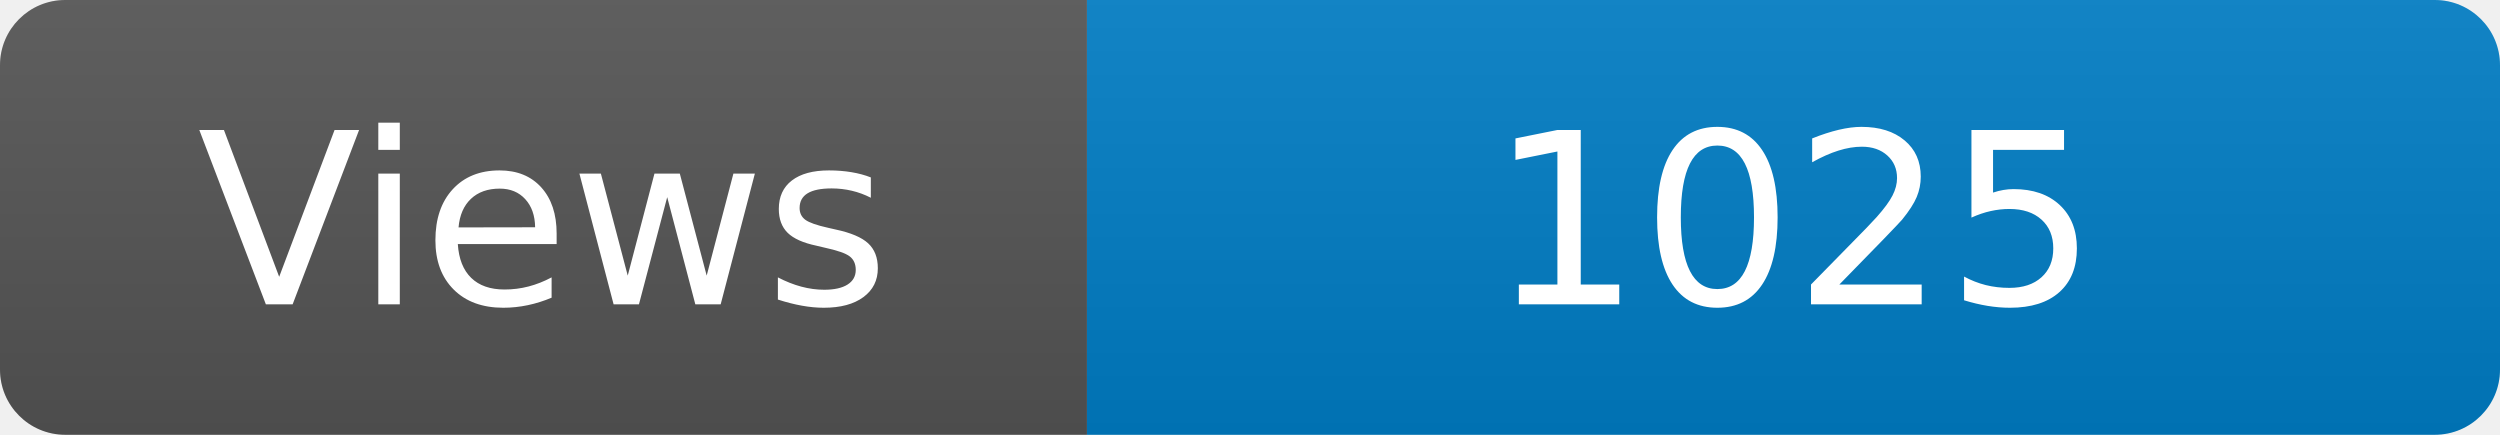
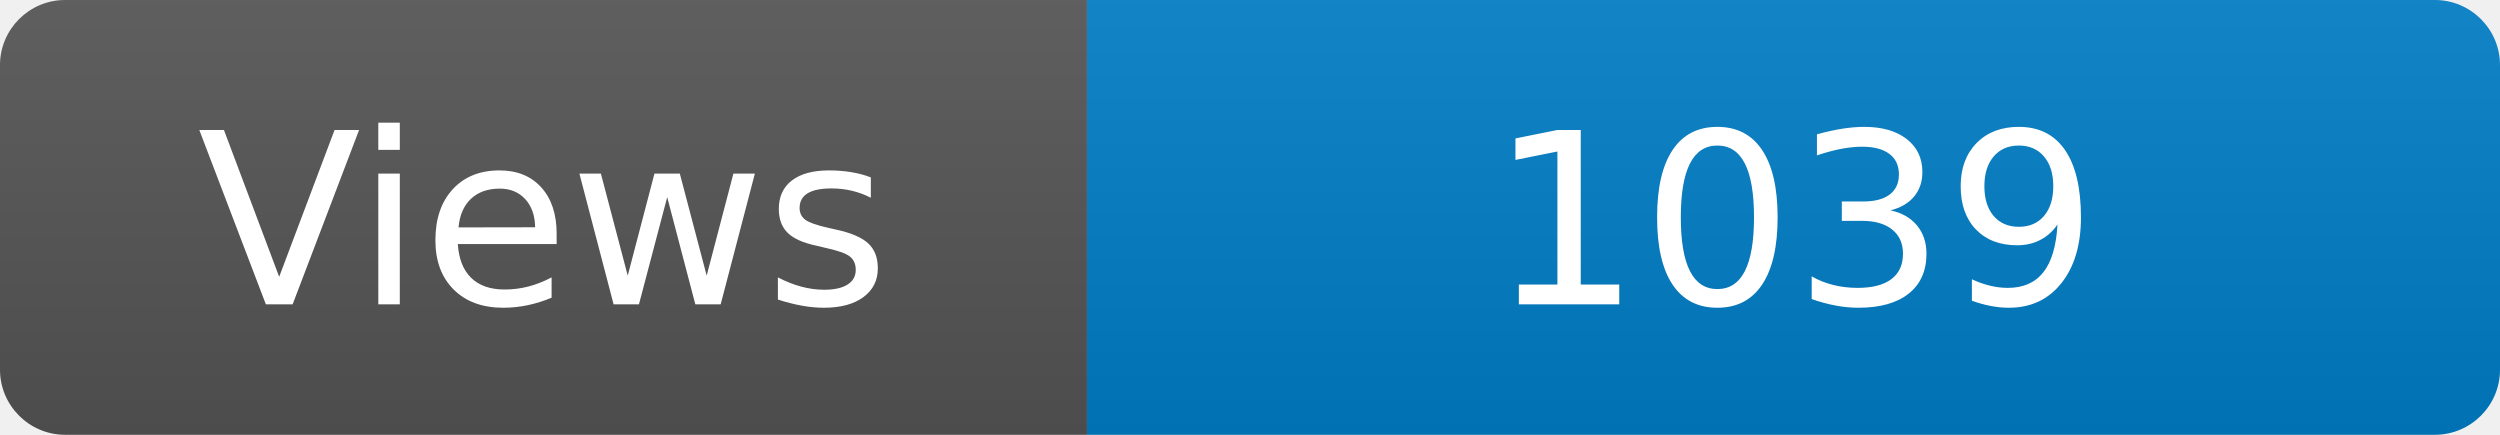
<svg xmlns="http://www.w3.org/2000/svg" width="115" height="20" role="img" aria-label="Maintained?: yes">
  <linearGradient id="s" x2="0" y2="100%">
    <stop offset="0" stop-color="#bbb" stop-opacity=".1" />
    <stop offset="1" stop-opacity=".1" />
  </linearGradient>
  <clipPath id="r">
    <rect width="115" height="20" rx="3" fill="#fff" />
  </clipPath>
  <g clip-path="url(#r)">
    <rect width="50" height="20" fill="#555" />
    <rect x="50" width="160" height="20" fill="#007ec6" />
    <rect width="115" height="20" fill="url(#s)" />
  </g>
  <g fill="#fff" text-anchor="middle" font-family="Verdana,Geneva,DejaVu Sans,sans-serif" font-size="110">
    <text x="250" y="140" transform="scale(.1)" fill="#fff">Views</text>
-     <text x="825" y="140" transform="scale(.1)" fill="#fff">1025</text>
+     <text x="825" y="140" transform="scale(.1)" fill="#fff">1039</text>
  </g>
</svg>
